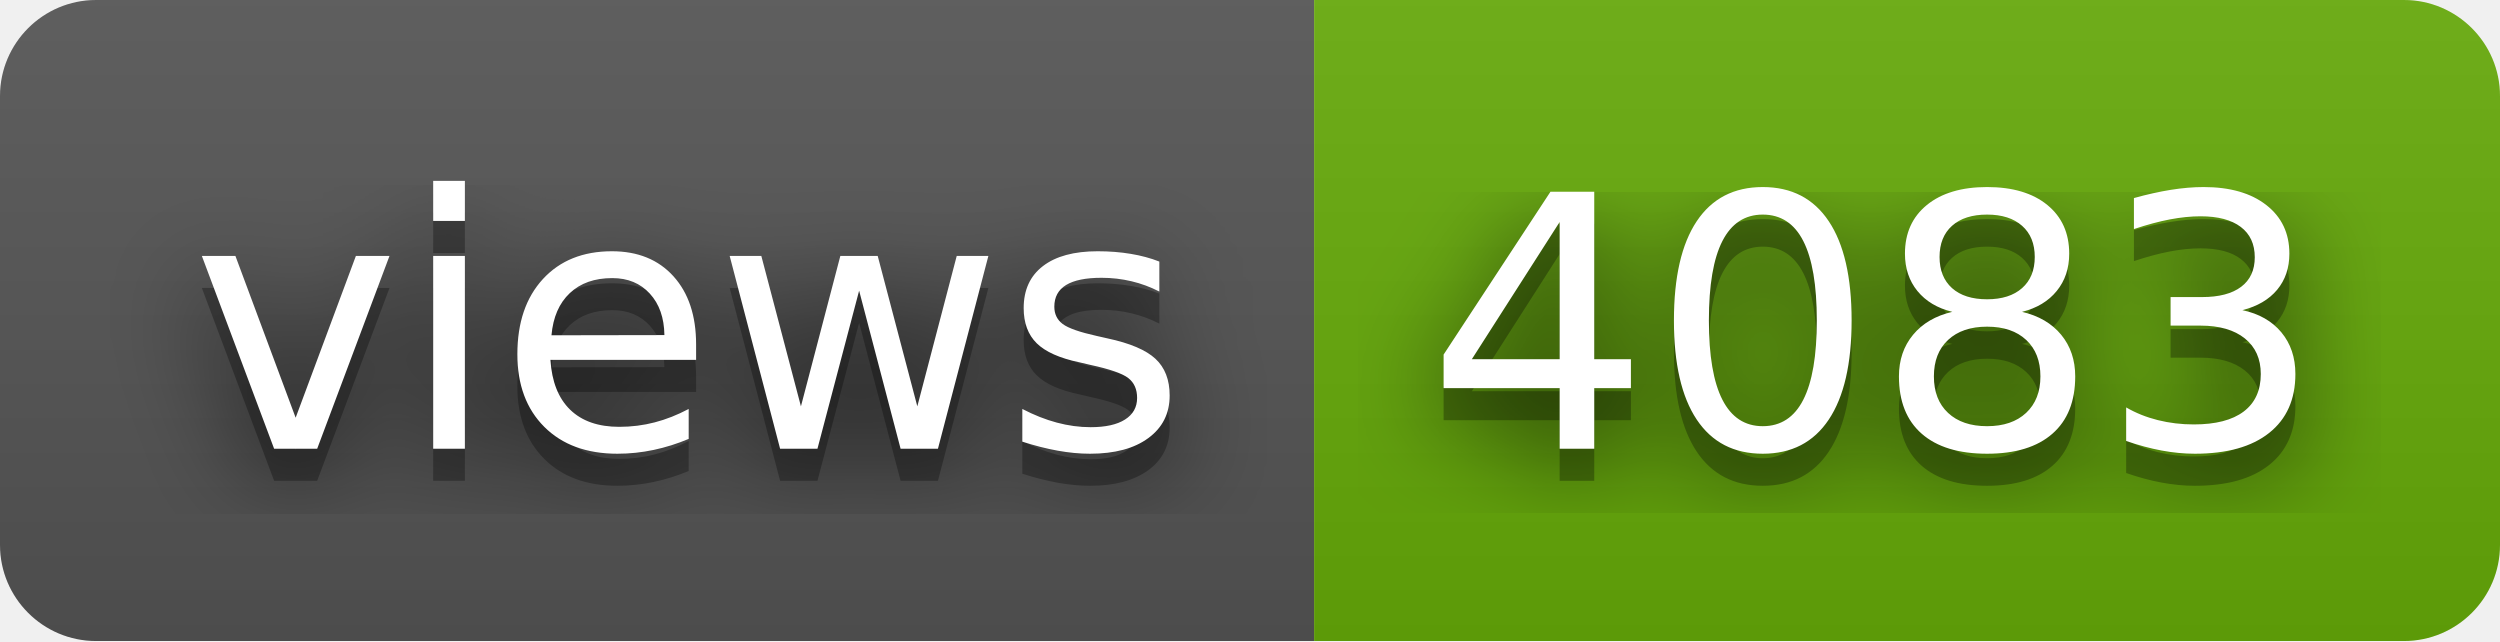
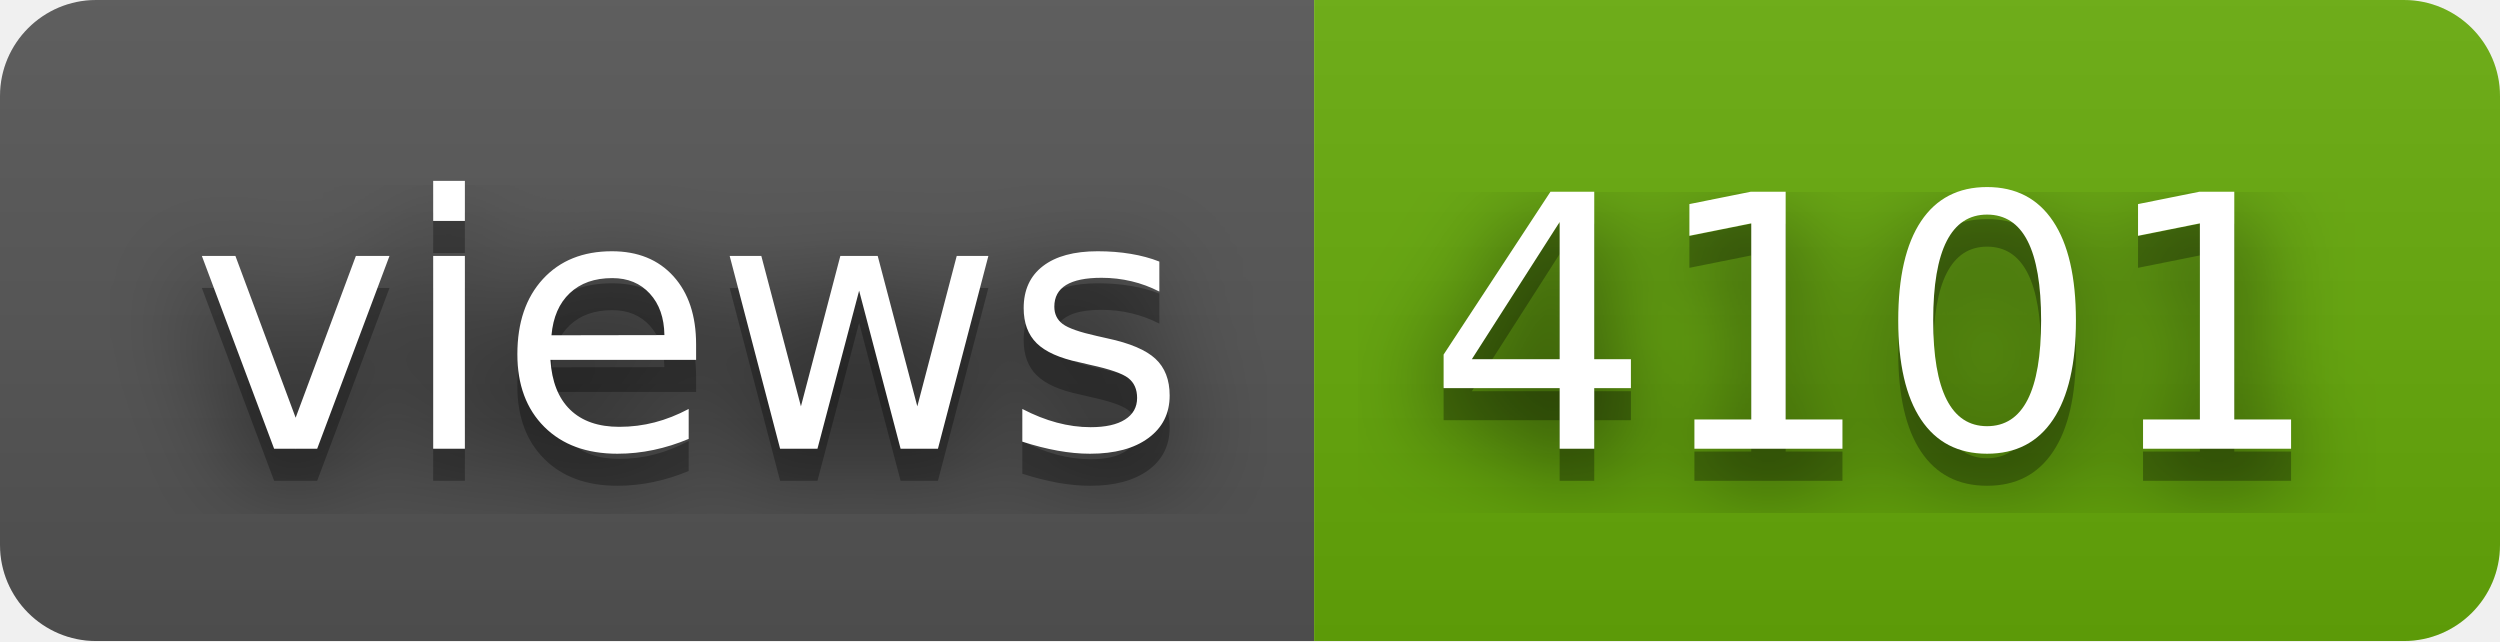
- <svg xmlns="http://www.w3.org/2000/svg" width="78" height="20" role="img" aria-label="views: 4083">
+ <svg xmlns="http://www.w3.org/2000/svg" width="78" height="20" role="img" aria-label="views: 4101">
  <filter id="blur">
    <feGaussianBlur stdDeviation="16" />
  </filter>
  <linearGradient id="s" x2="0" y2="100%">
    <stop offset="0" stop-color="#bbb" stop-opacity=".1" />
    <stop offset="1" stop-opacity=".1" />
  </linearGradient>
  <clipPath id="r">
    <rect width="78" height="20" rx="3" />
  </clipPath>
  <g clip-path="url(#r)">
    <rect width="41" height="20" fill="#555" />
    <rect x="41" width="37" height="20" fill="#67ac09" />
    <rect width="78" height="20" fill="url(#s)" />
  </g>
  <g fill="#fff" text-anchor="middle" font-family="Verdana,Geneva,DejaVu Sans,sans-serif" text-rendering="geometricPrecision" font-size="110">
    <g transform="scale(.1)">
      <g aria-hidden="true" fill="#010101">
        <text x="215" y="150" fill-opacity=".8" filter="url(#blur)" textLength="310">views</text>
        <text x="215" y="150" fill-opacity=".3" textLength="310">views</text>
      </g>
      <text x="215" y="140" textLength="310">views</text>
    </g>
    <g transform="scale(.1)">
      <g aria-hidden="true" fill="#010101">
-         <text x="585" y="150" fill-opacity=".8" filter="url(#blur)" textLength="270">4083</text>
-         <text x="585" y="150" fill-opacity=".3" textLength="270">4083</text>
+         <text x="585" y="150" fill-opacity=".8" filter="url(#blur)" textLength="270">4101</text>
+         <text x="585" y="150" fill-opacity=".3" textLength="270">4101</text>
      </g>
-       <text x="585" y="140" textLength="270">4083</text>
+       <text x="585" y="140" textLength="270">4101</text>
    </g>
  </g>
</svg>
